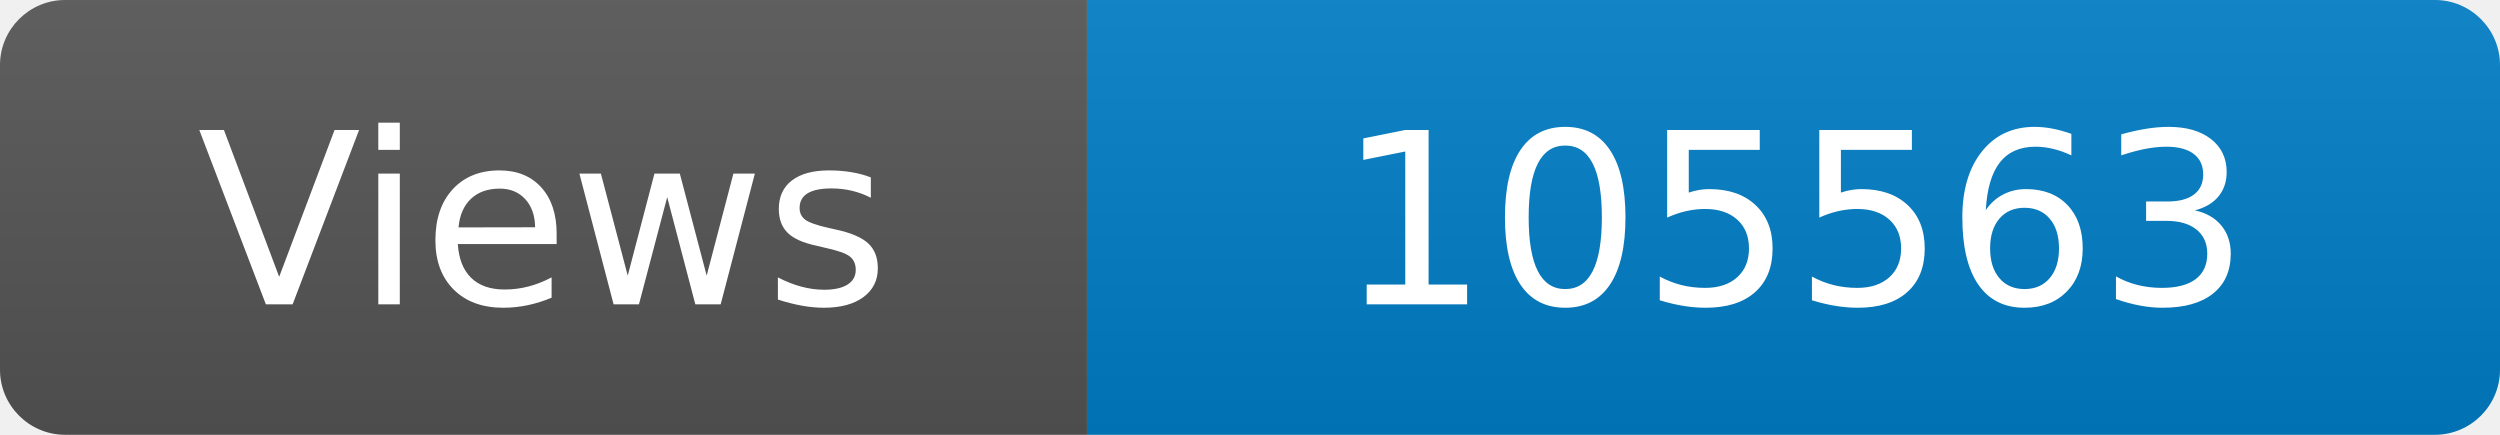
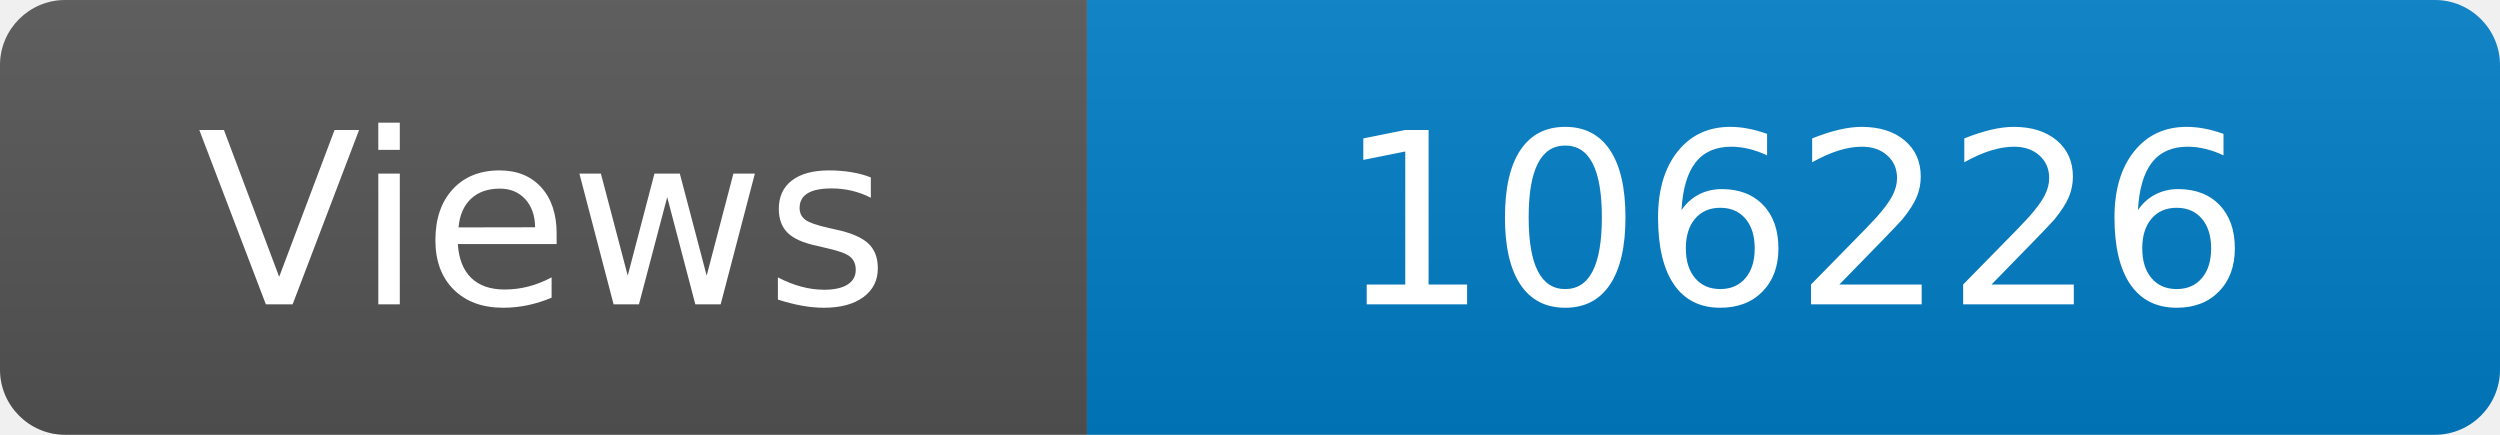
<svg xmlns="http://www.w3.org/2000/svg" width="115" height="20" role="img" aria-label="Maintained?: yes">
  <linearGradient id="s" x2="0" y2="100%">
    <stop offset="0" stop-color="#bbb" stop-opacity=".1" />
    <stop offset="1" stop-opacity=".1" />
  </linearGradient>
  <clipPath id="r">
    <rect width="115" height="20" rx="3" fill="#fff" />
  </clipPath>
  <g clip-path="url(#r)">
    <rect width="50" height="20" fill="#555" />
    <rect x="50" width="160" height="20" fill="#007ec6" />
    <rect width="115" height="20" fill="url(#s)" />
  </g>
  <g fill="#fff" text-anchor="middle" font-family="Verdana,Geneva,DejaVu Sans,sans-serif" font-size="110">
    <text x="250" y="140" transform="scale(.1)" fill="#fff">Views</text>
-     <text x="825" y="140" transform="scale(.1)" fill="#fff">105563</text>
+     <text x="825" y="140" transform="scale(.1)" fill="#fff">106226</text>
  </g>
</svg>
